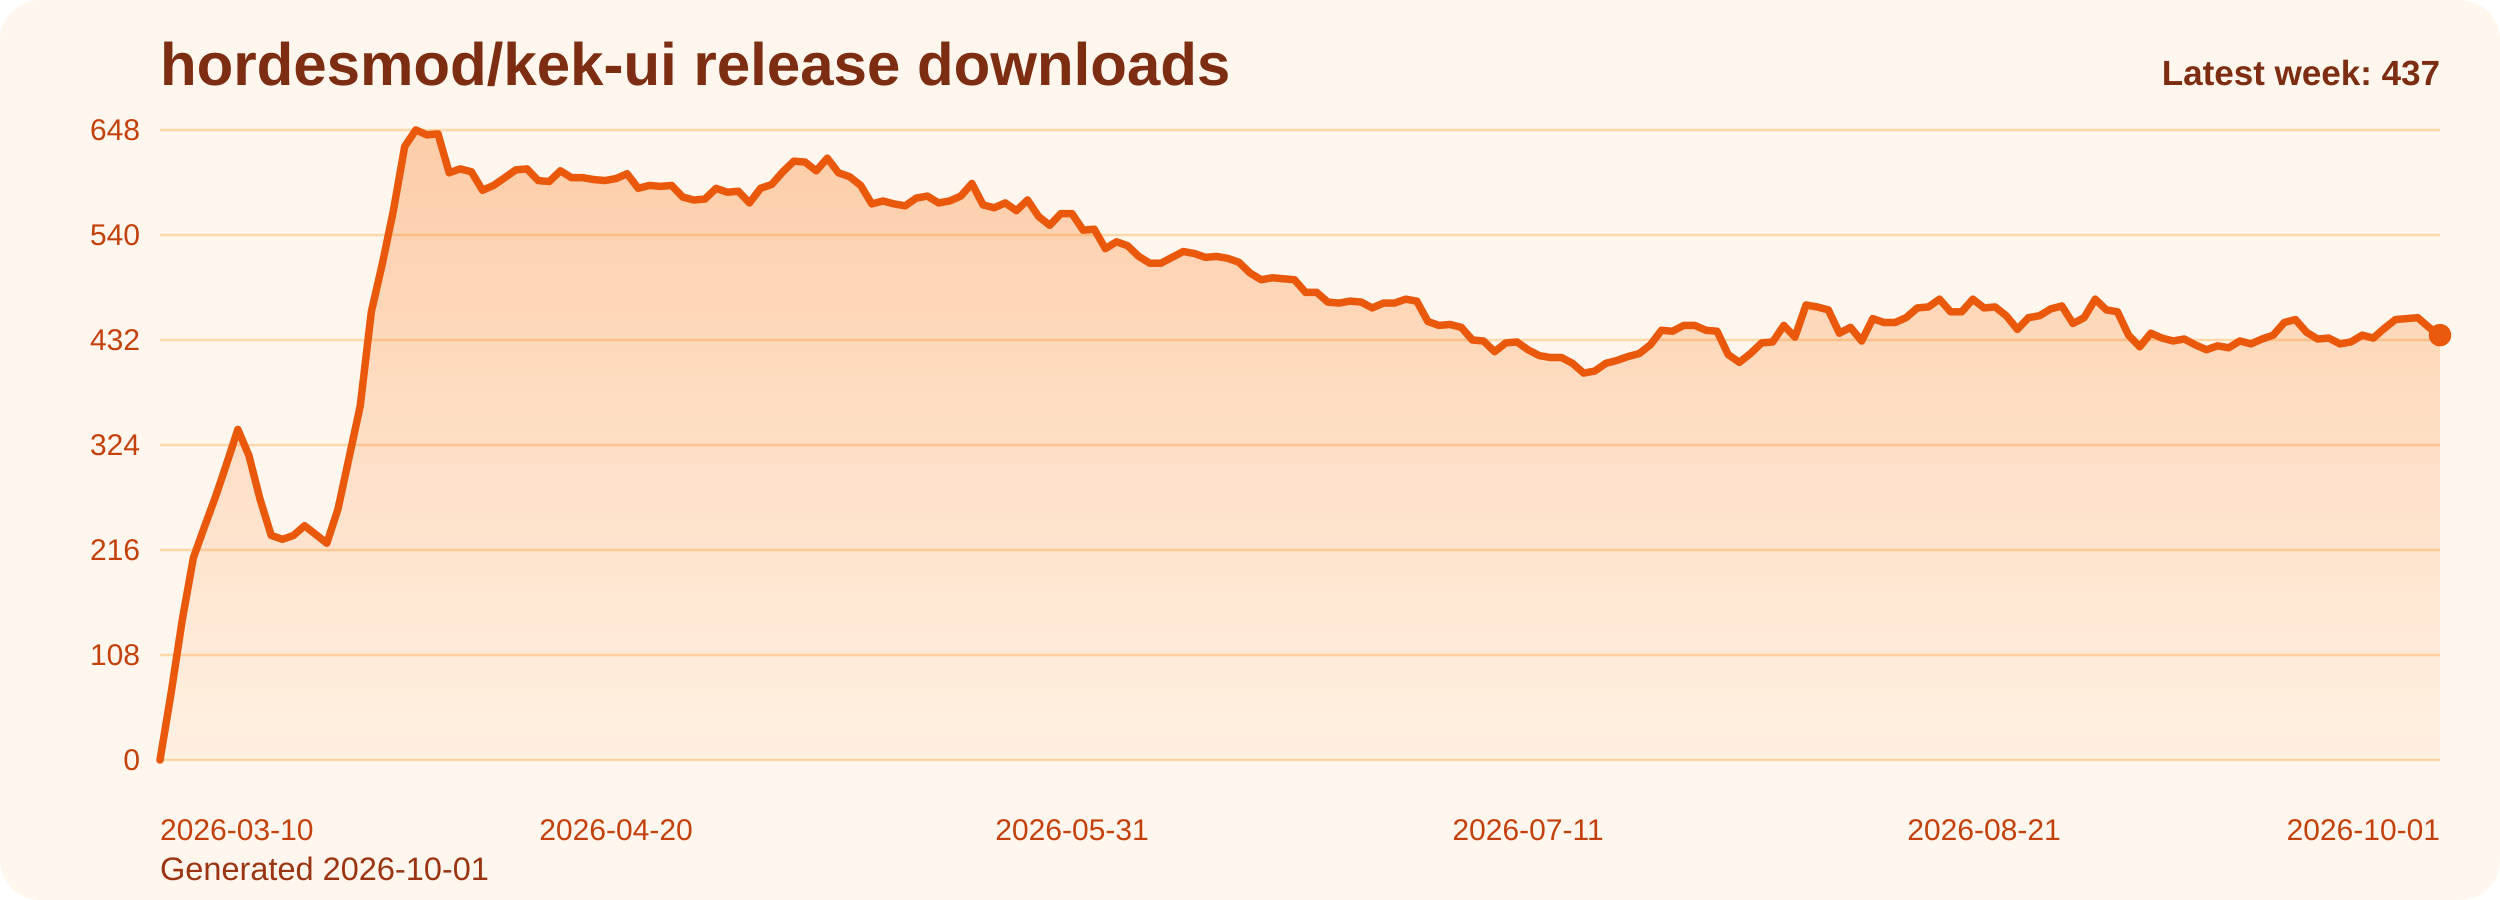
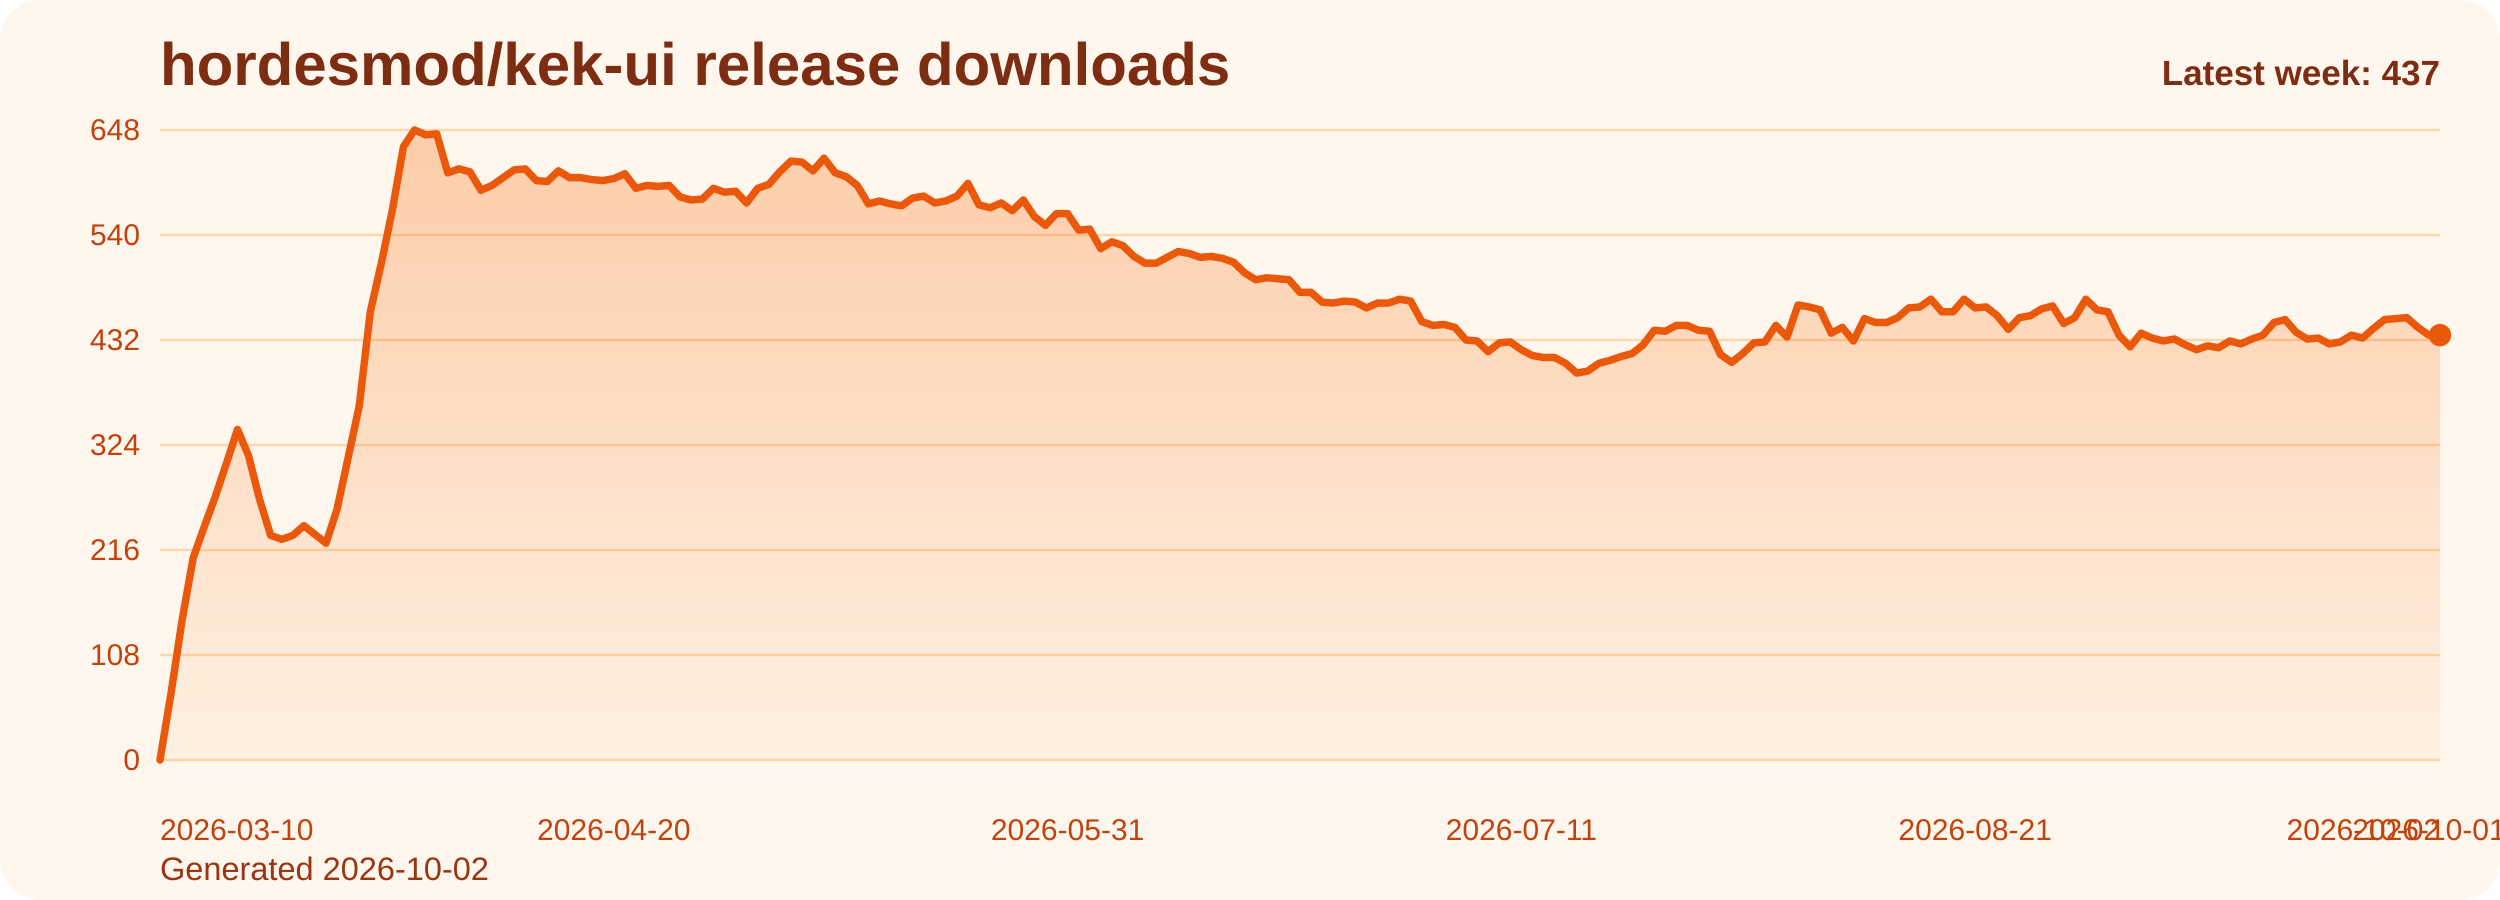
<svg xmlns="http://www.w3.org/2000/svg" viewBox="0 0 1000 360" role="img" aria-label="hordesmod/kek-ui release downloads chart">
  <defs>
    <linearGradient id="fill-weekly-orange" x1="0" y1="0" x2="0" y2="1">
      <stop offset="0%" stop-color="#f97316" stop-opacity="0.32" />
      <stop offset="100%" stop-color="#f97316" stop-opacity="0.05" />
    </linearGradient>
    <style>
      .bg { fill: #fff7ed; }
      .title { font: 700 24px Arial, sans-serif; fill: #7c2d12; }
      .sub { font: 400 13px Arial, sans-serif; fill: #9a3412; }
      .grid { stroke: #fed7aa; stroke-width: 1; }
      .axis { font: 400 12px Arial, sans-serif; fill: #c2410c; }
      .line { fill: none; stroke: #ea580c; stroke-width: 3; stroke-linecap: round; stroke-linejoin: round; }
      .dot { fill: #ea580c; }
      .value { font: 600 11px Arial, sans-serif; fill: #9a3412; }
      .latest { font: 700 14px Arial, sans-serif; fill: #7c2d12; }
    </style>
  </defs>
  <rect class="bg" x="0" y="0" width="1000" height="360" rx="16" />
  <text class="title" x="64" y="34">hordesmod/kek-ui release downloads</text>
-   <text class="sub" x="64" y="352">Generated 2026-10-01</text>
+   <text class="sub" x="64" y="352">Generated 2026-10-02</text>
  <line x1="64" y1="52.00" x2="976" y2="52.00" class="grid" />
  <text x="56" y="56.00" text-anchor="end" class="axis">648</text>
  <line x1="64" y1="94.00" x2="976" y2="94.00" class="grid" />
  <text x="56" y="98.00" text-anchor="end" class="axis">540</text>
  <line x1="64" y1="136.00" x2="976" y2="136.00" class="grid" />
  <text x="56" y="140.00" text-anchor="end" class="axis">432</text>
  <line x1="64" y1="178.00" x2="976" y2="178.00" class="grid" />
  <text x="56" y="182.00" text-anchor="end" class="axis">324</text>
  <line x1="64" y1="220.00" x2="976" y2="220.00" class="grid" />
  <text x="56" y="224.00" text-anchor="end" class="axis">216</text>
  <line x1="64" y1="262.00" x2="976" y2="262.00" class="grid" />
  <text x="56" y="266.00" text-anchor="end" class="axis">108</text>
  <line x1="64" y1="304.00" x2="976" y2="304.00" class="grid" />
  <text x="56" y="308.00" text-anchor="end" class="axis">0</text>
-   <path d="M 64.00 304 L 64.00 304.00 L 68.45 277.17 L 72.90 248.00 L 77.35 223.11 L 81.80 210.67 L 86.24 198.61 L 90.69 185.39 L 95.14 171.78 L 99.59 182.28 L 104.04 199.78 L 108.49 214.17 L 112.94 215.72 L 117.39 214.17 L 121.83 210.28 L 126.28 213.78 L 130.73 217.28 L 135.18 203.67 L 139.63 183.06 L 144.08 162.44 L 148.53 124.72 L 152.98 105.28 L 157.42 83.89 L 161.87 58.61 L 166.32 52.00 L 170.77 53.94 L 175.22 53.56 L 179.67 69.11 L 184.12 67.56 L 188.57 68.72 L 193.01 76.11 L 197.46 74.17 L 201.91 71.06 L 206.36 67.94 L 210.81 67.56 L 215.26 72.22 L 219.71 72.61 L 224.16 68.33 L 228.60 71.06 L 233.05 71.06 L 237.50 71.83 L 241.95 72.22 L 246.40 71.44 L 250.85 69.50 L 255.30 75.33 L 259.75 74.17 L 264.20 74.56 L 268.64 74.17 L 273.09 78.83 L 277.54 80.00 L 281.99 79.61 L 286.44 75.33 L 290.89 76.89 L 295.34 76.50 L 299.79 81.17 L 304.23 75.33 L 308.68 73.78 L 313.13 68.72 L 317.58 64.44 L 322.03 64.83 L 326.48 68.33 L 330.93 63.28 L 335.38 69.11 L 339.82 70.67 L 344.27 74.17 L 348.72 81.56 L 353.17 80.39 L 357.62 81.56 L 362.07 82.33 L 366.52 79.22 L 370.97 78.44 L 375.41 81.17 L 379.86 80.39 L 384.31 78.44 L 388.76 73.39 L 393.21 81.94 L 397.66 83.11 L 402.11 81.17 L 406.56 84.28 L 411.00 80.00 L 415.45 86.61 L 419.90 90.11 L 424.35 85.44 L 428.80 85.44 L 433.25 92.06 L 437.70 91.67 L 442.15 99.44 L 446.60 96.72 L 451.04 98.28 L 455.49 102.56 L 459.94 105.28 L 464.39 105.28 L 468.84 102.94 L 473.29 100.61 L 477.74 101.39 L 482.19 102.94 L 486.63 102.56 L 491.08 103.33 L 495.53 104.89 L 499.98 109.17 L 504.43 111.89 L 508.88 111.11 L 513.33 111.50 L 517.78 111.89 L 522.22 116.94 L 526.67 116.94 L 531.12 120.83 L 535.57 121.22 L 540.02 120.44 L 544.47 120.83 L 548.92 123.17 L 553.37 121.22 L 557.81 121.22 L 562.26 119.67 L 566.71 120.44 L 571.16 128.61 L 575.61 130.17 L 580.06 129.78 L 584.51 130.94 L 588.96 136.00 L 593.40 136.39 L 597.85 140.67 L 602.30 137.17 L 606.75 136.78 L 611.20 139.89 L 615.65 142.22 L 620.10 143.00 L 624.55 143.00 L 629.00 145.33 L 633.44 149.22 L 637.89 148.44 L 642.34 145.33 L 646.79 144.17 L 651.24 142.61 L 655.69 141.44 L 660.14 137.94 L 664.59 132.11 L 669.03 132.50 L 673.48 130.17 L 677.93 130.17 L 682.38 132.11 L 686.83 132.50 L 691.28 141.83 L 695.73 144.94 L 700.18 141.44 L 704.62 137.17 L 709.07 136.78 L 713.52 130.17 L 717.97 134.83 L 722.42 122.00 L 726.87 122.78 L 731.32 123.94 L 735.77 133.28 L 740.21 130.94 L 744.66 136.39 L 749.11 127.44 L 753.56 129.00 L 758.01 129.00 L 762.46 127.06 L 766.91 123.17 L 771.36 122.78 L 775.80 119.67 L 780.25 124.72 L 784.70 124.72 L 789.15 119.67 L 793.60 123.17 L 798.05 122.78 L 802.50 126.28 L 806.95 131.72 L 811.40 127.06 L 815.84 126.28 L 820.29 123.56 L 824.74 122.39 L 829.19 129.39 L 833.64 127.06 L 838.09 119.67 L 842.54 123.94 L 846.99 124.72 L 851.43 134.06 L 855.88 138.72 L 860.33 133.28 L 864.78 135.22 L 869.23 136.39 L 873.68 135.61 L 878.13 137.94 L 882.58 139.89 L 887.02 138.33 L 891.47 139.11 L 895.92 136.39 L 900.37 137.56 L 904.82 135.61 L 909.27 134.06 L 913.72 129.00 L 918.17 127.83 L 922.61 132.89 L 927.06 135.61 L 931.51 135.22 L 935.96 137.56 L 940.41 136.78 L 944.86 134.06 L 949.31 135.22 L 953.76 131.33 L 958.20 127.83 L 962.65 127.44 L 967.10 127.06 L 971.55 130.94 L 976.00 134.06 L 976.00 304 Z" fill="url(#fill-weekly-orange)" />
-   <polyline class="line" points="64.00,304.00 68.45,277.17 72.90,248.00 77.35,223.11 81.80,210.67 86.24,198.61 90.69,185.39 95.14,171.78 99.59,182.28 104.04,199.78 108.49,214.17 112.94,215.72 117.39,214.17 121.83,210.28 126.28,213.78 130.73,217.28 135.18,203.67 139.63,183.06 144.08,162.44 148.53,124.72 152.98,105.28 157.42,83.89 161.87,58.61 166.32,52.00 170.77,53.94 175.22,53.56 179.67,69.11 184.12,67.56 188.57,68.72 193.01,76.11 197.46,74.17 201.91,71.06 206.36,67.94 210.81,67.56 215.26,72.22 219.71,72.61 224.16,68.33 228.60,71.06 233.05,71.06 237.50,71.83 241.95,72.22 246.40,71.44 250.85,69.50 255.30,75.33 259.75,74.17 264.20,74.56 268.64,74.17 273.09,78.83 277.54,80.00 281.99,79.61 286.44,75.33 290.89,76.89 295.34,76.50 299.79,81.17 304.23,75.33 308.68,73.78 313.13,68.72 317.58,64.44 322.03,64.83 326.48,68.33 330.93,63.28 335.38,69.11 339.82,70.67 344.27,74.17 348.72,81.56 353.17,80.39 357.62,81.56 362.07,82.33 366.52,79.22 370.97,78.44 375.41,81.17 379.86,80.39 384.31,78.44 388.76,73.39 393.21,81.94 397.66,83.11 402.11,81.17 406.56,84.28 411.00,80.00 415.45,86.61 419.90,90.11 424.35,85.44 428.80,85.44 433.25,92.06 437.70,91.67 442.15,99.44 446.60,96.72 451.04,98.28 455.49,102.56 459.94,105.28 464.39,105.28 468.84,102.94 473.29,100.61 477.74,101.39 482.19,102.94 486.63,102.56 491.08,103.33 495.53,104.89 499.98,109.17 504.43,111.89 508.88,111.11 513.33,111.50 517.78,111.89 522.22,116.94 526.67,116.94 531.12,120.83 535.57,121.22 540.02,120.44 544.47,120.83 548.92,123.17 553.37,121.22 557.81,121.22 562.26,119.67 566.71,120.44 571.16,128.61 575.61,130.17 580.06,129.78 584.51,130.94 588.96,136.00 593.40,136.39 597.85,140.67 602.30,137.17 606.75,136.78 611.20,139.89 615.65,142.22 620.10,143.00 624.55,143.00 629.00,145.33 633.44,149.22 637.89,148.44 642.34,145.33 646.79,144.17 651.24,142.61 655.69,141.44 660.14,137.94 664.59,132.11 669.03,132.50 673.48,130.17 677.93,130.17 682.38,132.11 686.83,132.50 691.28,141.83 695.73,144.94 700.18,141.44 704.62,137.17 709.07,136.78 713.52,130.17 717.97,134.83 722.42,122.00 726.87,122.78 731.32,123.94 735.77,133.28 740.21,130.94 744.66,136.39 749.11,127.44 753.56,129.00 758.01,129.00 762.46,127.06 766.91,123.17 771.36,122.78 775.80,119.67 780.25,124.72 784.70,124.72 789.15,119.67 793.60,123.17 798.05,122.78 802.50,126.28 806.95,131.72 811.40,127.06 815.84,126.28 820.29,123.56 824.74,122.39 829.19,129.39 833.64,127.06 838.09,119.67 842.54,123.94 846.99,124.72 851.43,134.06 855.88,138.72 860.33,133.28 864.78,135.22 869.23,136.39 873.68,135.61 878.13,137.94 882.58,139.89 887.02,138.33 891.47,139.11 895.92,136.39 900.37,137.56 904.82,135.61 909.27,134.06 913.72,129.00 918.17,127.83 922.61,132.89 927.06,135.61 931.51,135.22 935.96,137.56 940.41,136.78 944.86,134.06 949.31,135.22 953.76,131.33 958.20,127.83 962.65,127.44 967.10,127.06 971.55,130.94 976.00,134.06" />
+   <path d="M 64.00 304 L 64.00 304.00 L 68.43 277.17 L 72.85 248.00 L 77.28 223.11 L 81.71 210.67 L 86.14 198.61 L 90.56 185.39 L 94.99 171.78 L 99.42 182.28 L 103.84 199.78 L 108.27 214.17 L 112.70 215.72 L 117.13 214.17 L 121.55 210.28 L 125.98 213.78 L 130.41 217.28 L 134.83 203.67 L 139.26 183.06 L 143.69 162.44 L 148.12 124.72 L 152.54 105.28 L 156.97 83.89 L 161.40 58.61 L 165.83 52.00 L 170.25 53.94 L 174.68 53.56 L 179.11 69.11 L 183.53 67.56 L 187.96 68.72 L 192.39 76.11 L 196.82 74.17 L 201.24 71.06 L 205.67 67.94 L 210.10 67.56 L 214.52 72.22 L 218.95 72.61 L 223.38 68.33 L 227.81 71.06 L 232.23 71.06 L 236.66 71.83 L 241.09 72.22 L 245.51 71.44 L 249.94 69.50 L 254.37 75.33 L 258.80 74.17 L 263.22 74.56 L 267.65 74.17 L 272.08 78.83 L 276.50 80.00 L 280.93 79.61 L 285.36 75.33 L 289.79 76.89 L 294.21 76.50 L 298.64 81.17 L 303.07 75.33 L 307.50 73.78 L 311.92 68.72 L 316.35 64.44 L 320.78 64.83 L 325.20 68.33 L 329.63 63.28 L 334.06 69.11 L 338.49 70.67 L 342.91 74.17 L 347.34 81.56 L 351.77 80.39 L 356.19 81.56 L 360.62 82.33 L 365.05 79.22 L 369.48 78.44 L 373.90 81.17 L 378.33 80.39 L 382.76 78.44 L 387.18 73.39 L 391.61 81.94 L 396.04 83.11 L 400.47 81.17 L 404.89 84.28 L 409.32 80.00 L 413.75 86.61 L 418.17 90.11 L 422.60 85.44 L 427.03 85.44 L 431.46 92.06 L 435.88 91.67 L 440.31 99.44 L 444.74 96.72 L 449.17 98.28 L 453.59 102.56 L 458.02 105.28 L 462.45 105.28 L 466.87 102.94 L 471.30 100.61 L 475.73 101.39 L 480.16 102.94 L 484.58 102.56 L 489.01 103.33 L 493.44 104.89 L 497.86 109.17 L 502.29 111.89 L 506.72 111.11 L 511.15 111.50 L 515.57 111.89 L 520.00 116.94 L 524.43 116.94 L 528.85 120.83 L 533.28 121.22 L 537.71 120.44 L 542.14 120.83 L 546.56 123.17 L 550.99 121.22 L 555.42 121.22 L 559.84 119.67 L 564.27 120.44 L 568.70 128.61 L 573.13 130.17 L 577.55 129.78 L 581.98 130.94 L 586.41 136.00 L 590.83 136.39 L 595.26 140.67 L 599.69 137.17 L 604.12 136.78 L 608.54 139.89 L 612.97 142.22 L 617.40 143.00 L 621.83 143.00 L 626.25 145.33 L 630.68 149.22 L 635.11 148.44 L 639.53 145.33 L 643.96 144.17 L 648.39 142.61 L 652.82 141.44 L 657.24 137.94 L 661.67 132.11 L 666.10 132.50 L 670.52 130.17 L 674.95 130.17 L 679.38 132.11 L 683.81 132.50 L 688.23 141.83 L 692.66 144.94 L 697.09 141.44 L 701.51 137.17 L 705.94 136.78 L 710.37 130.17 L 714.80 134.83 L 719.22 122.00 L 723.65 122.78 L 728.08 123.94 L 732.50 133.28 L 736.93 130.94 L 741.36 136.39 L 745.79 127.44 L 750.21 129.00 L 754.64 129.00 L 759.07 127.06 L 763.50 123.17 L 767.92 122.78 L 772.35 119.67 L 776.78 124.72 L 781.20 124.72 L 785.63 119.67 L 790.06 123.17 L 794.49 122.78 L 798.91 126.28 L 803.34 131.72 L 807.77 127.06 L 812.19 126.28 L 816.62 123.56 L 821.05 122.39 L 825.48 129.39 L 829.90 127.06 L 834.33 119.67 L 838.76 123.94 L 843.18 124.72 L 847.61 134.06 L 852.04 138.72 L 856.47 133.28 L 860.89 135.22 L 865.32 136.39 L 869.75 135.61 L 874.17 137.94 L 878.60 139.89 L 883.03 138.33 L 887.46 139.11 L 891.88 136.39 L 896.31 137.56 L 900.74 135.61 L 905.17 134.06 L 909.59 129.00 L 914.02 127.83 L 918.45 132.89 L 922.87 135.61 L 927.30 135.22 L 931.73 137.56 L 936.16 136.78 L 940.58 134.06 L 945.01 135.22 L 949.44 131.33 L 953.86 127.83 L 958.29 127.44 L 962.72 127.06 L 967.15 130.94 L 971.57 134.06 L 976.00 134.06 L 976.00 304 Z" fill="url(#fill-weekly-orange)" />
+   <polyline class="line" points="64.00,304.00 68.43,277.17 72.85,248.00 77.28,223.11 81.71,210.67 86.14,198.61 90.56,185.39 94.99,171.78 99.42,182.28 103.84,199.78 108.27,214.17 112.70,215.72 117.13,214.17 121.55,210.28 125.98,213.78 130.41,217.28 134.83,203.67 139.26,183.06 143.69,162.44 148.12,124.72 152.54,105.28 156.97,83.89 161.40,58.61 165.83,52.00 170.25,53.94 174.68,53.56 179.11,69.11 183.53,67.56 187.96,68.72 192.39,76.11 196.82,74.17 201.24,71.06 205.67,67.94 210.10,67.56 214.52,72.22 218.95,72.61 223.38,68.33 227.81,71.06 232.23,71.06 236.66,71.83 241.09,72.22 245.51,71.44 249.94,69.50 254.37,75.33 258.80,74.17 263.22,74.56 267.65,74.17 272.08,78.83 276.50,80.00 280.93,79.61 285.36,75.33 289.79,76.89 294.21,76.50 298.64,81.17 303.07,75.33 307.50,73.78 311.92,68.72 316.35,64.44 320.78,64.83 325.20,68.33 329.63,63.28 334.06,69.11 338.49,70.67 342.91,74.17 347.34,81.56 351.77,80.39 356.19,81.56 360.62,82.33 365.05,79.22 369.48,78.44 373.90,81.17 378.33,80.39 382.76,78.44 387.18,73.39 391.61,81.94 396.04,83.11 400.47,81.17 404.89,84.28 409.32,80.00 413.75,86.61 418.17,90.11 422.60,85.44 427.03,85.44 431.46,92.06 435.88,91.67 440.31,99.44 444.74,96.72 449.17,98.28 453.59,102.56 458.02,105.28 462.45,105.28 466.87,102.94 471.30,100.61 475.73,101.39 480.16,102.94 484.58,102.56 489.01,103.33 493.44,104.89 497.86,109.17 502.29,111.89 506.72,111.11 511.15,111.50 515.57,111.89 520.00,116.94 524.43,116.94 528.85,120.83 533.28,121.22 537.71,120.44 542.14,120.83 546.56,123.17 550.99,121.22 555.42,121.22 559.84,119.67 564.27,120.44 568.70,128.61 573.13,130.17 577.55,129.78 581.98,130.94 586.41,136.00 590.83,136.39 595.26,140.67 599.69,137.17 604.12,136.78 608.54,139.89 612.97,142.22 617.40,143.00 621.83,143.00 626.25,145.33 630.68,149.22 635.11,148.44 639.53,145.33 643.96,144.17 648.39,142.61 652.82,141.44 657.24,137.94 661.67,132.11 666.10,132.50 670.52,130.17 674.95,130.17 679.38,132.11 683.81,132.50 688.23,141.83 692.66,144.94 697.09,141.44 701.51,137.17 705.94,136.78 710.37,130.17 714.80,134.83 719.22,122.00 723.65,122.78 728.08,123.94 732.50,133.28 736.93,130.94 741.36,136.39 745.79,127.44 750.21,129.00 754.64,129.00 759.07,127.06 763.50,123.17 767.92,122.78 772.35,119.67 776.78,124.72 781.20,124.72 785.63,119.67 790.06,123.17 794.49,122.78 798.91,126.28 803.34,131.72 807.77,127.06 812.19,126.28 816.62,123.56 821.05,122.39 825.48,129.39 829.90,127.06 834.33,119.67 838.76,123.94 843.18,124.72 847.61,134.06 852.04,138.72 856.47,133.28 860.89,135.22 865.32,136.39 869.75,135.61 874.17,137.94 878.60,139.89 883.03,138.33 887.46,139.11 891.88,136.39 896.31,137.56 900.74,135.61 905.17,134.06 909.59,129.00 914.02,127.83 918.45,132.89 922.87,135.61 927.30,135.22 931.73,137.56 936.16,136.78 940.58,134.06 945.01,135.22 949.44,131.33 953.86,127.83 958.29,127.44 962.72,127.06 967.15,130.94 971.57,134.06 976.00,134.06" />
  <circle class="dot" cx="976.00" cy="134.06" r="4.5" />
  <text class="axis" x="64.00" y="336" text-anchor="start">2026-03-10</text>
-   <text class="axis" x="246.40" y="336" text-anchor="middle">2026-04-20</text>
-   <text class="axis" x="428.80" y="336" text-anchor="middle">2026-05-31</text>
-   <text class="axis" x="611.20" y="336" text-anchor="middle">2026-07-11</text>
-   <text class="axis" x="793.60" y="336" text-anchor="middle">2026-08-21</text>
-   <text class="axis" x="976.00" y="336" text-anchor="end">2026-10-01</text>
+   <text class="axis" x="245.51" y="336" text-anchor="middle">2026-04-20</text>
+   <text class="axis" x="427.03" y="336" text-anchor="middle">2026-05-31</text>
+   <text class="axis" x="608.54" y="336" text-anchor="middle">2026-07-11</text>
+   <text class="axis" x="790.06" y="336" text-anchor="middle">2026-08-21</text>
+   <text class="axis" x="971.57" y="336" text-anchor="middle">2026-10-01</text>
+   <text class="axis" x="976.00" y="336" text-anchor="end">2026-10-02</text>
  <text class="latest" x="976" y="34" text-anchor="end">Latest week: 437</text>
</svg>
